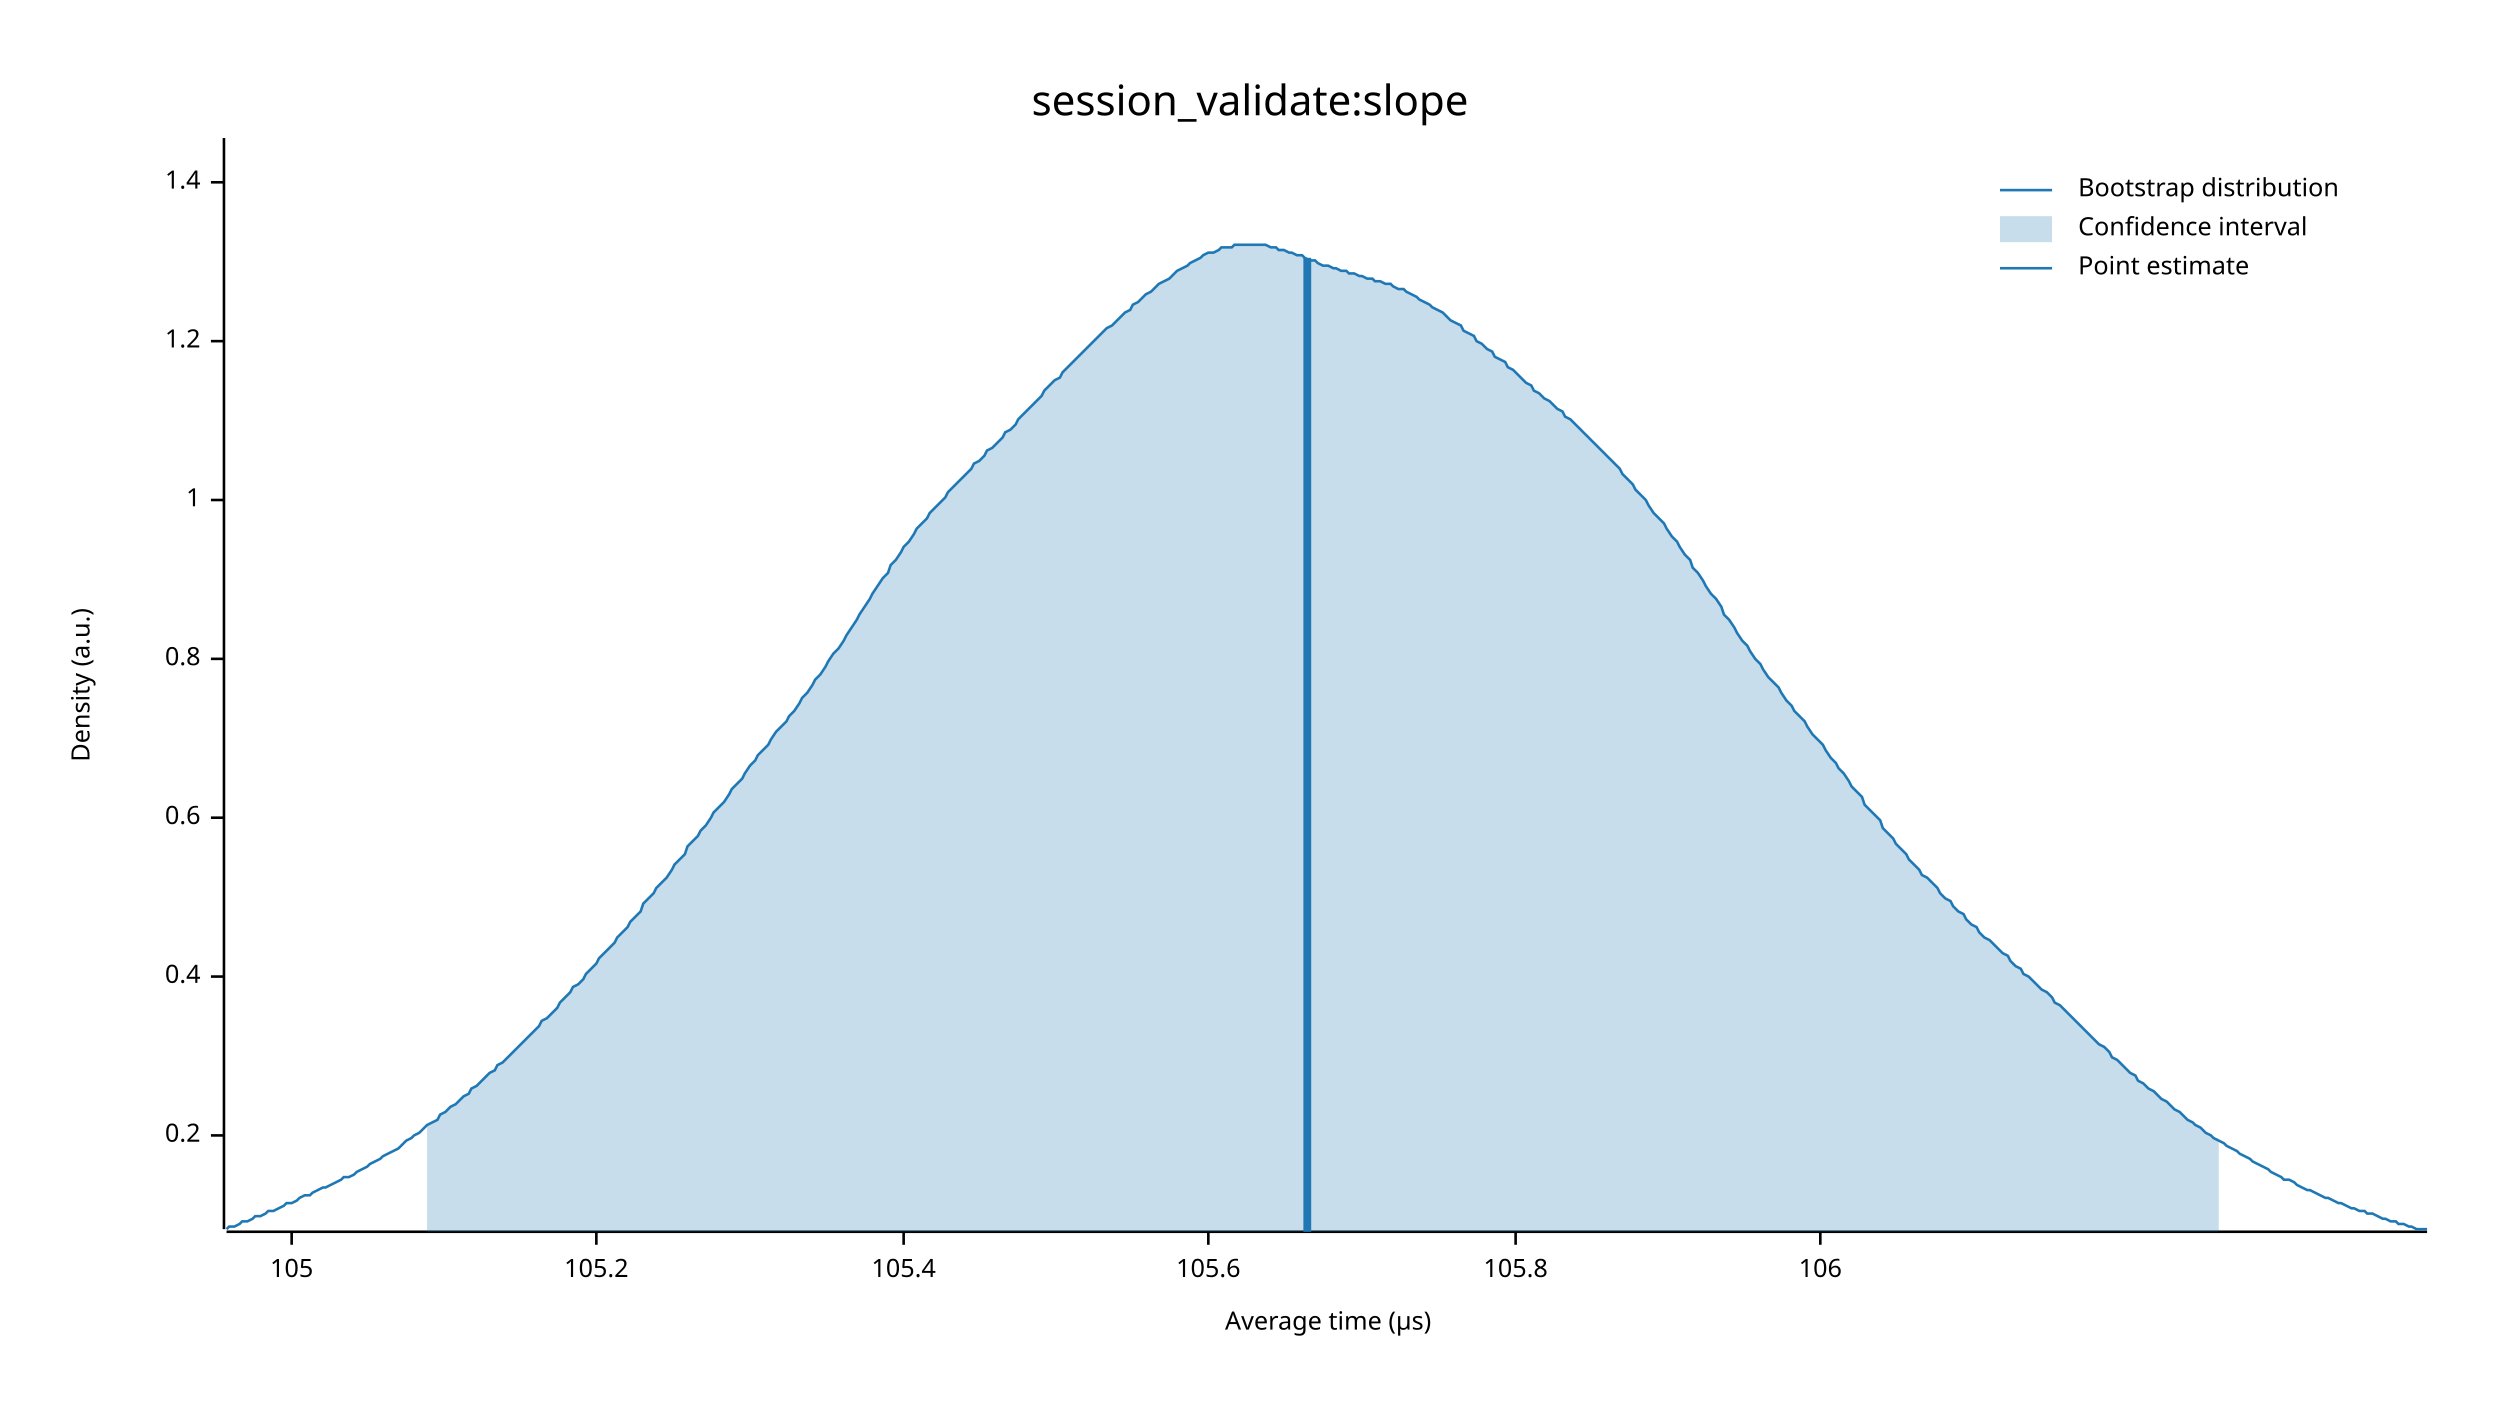
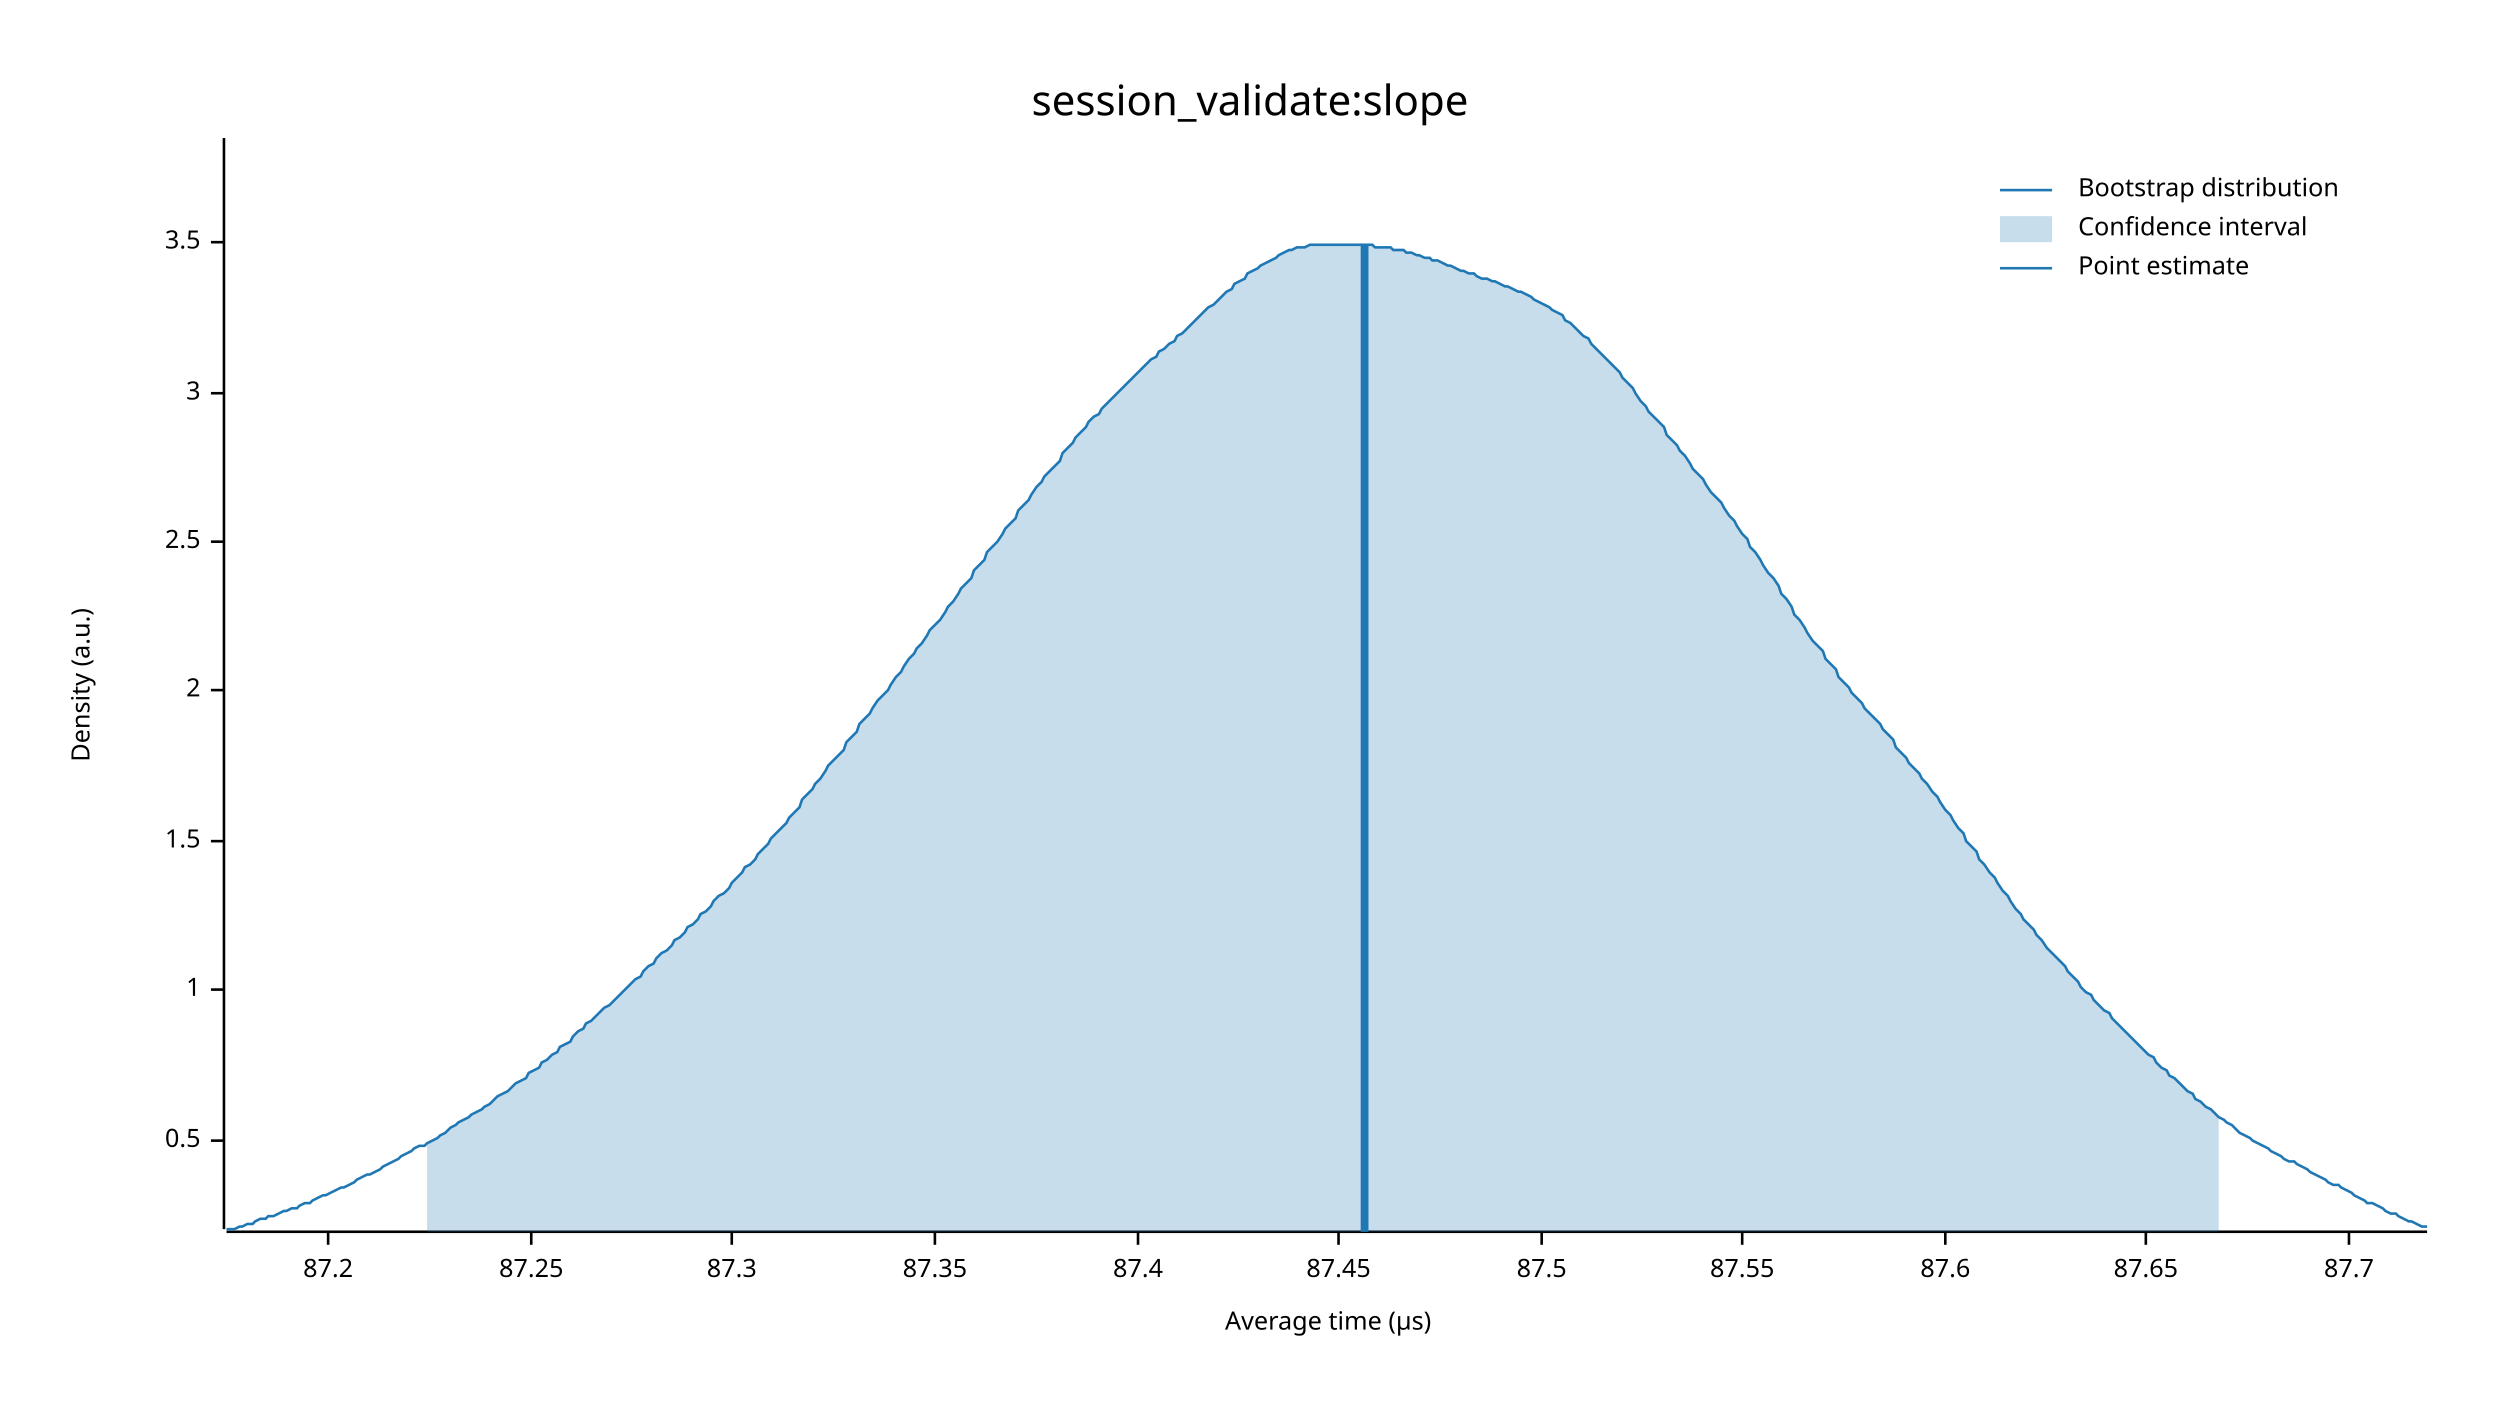
<svg xmlns="http://www.w3.org/2000/svg" width="960" height="540" viewBox="0 0 960 540">
  <text x="480" y="32" dy="0.76em" text-anchor="middle" font-family="sans-serif" font-size="16.129" opacity="1" fill="#000000">
session_validate:slope
</text>
  <text x="27" y="263" dy="0.76em" text-anchor="middle" font-family="sans-serif" font-size="9.677" opacity="1" fill="#000000" transform="rotate(270, 27, 263)">
Density (a.u.)
</text>
  <text x="510" y="513" dy="-0.5ex" text-anchor="middle" font-family="sans-serif" font-size="9.677" opacity="1" fill="#000000">
Average time (µs)
</text>
  <polyline fill="none" opacity="1" stroke="#000000" stroke-width="1" points="86,53 86,472 " />
-   <text x="77" y="436" dy="0.5ex" text-anchor="end" font-family="sans-serif" font-size="9.677" opacity="1" fill="#000000">
- 0.2
+   <text x="77" y="438" dy="0.5ex" text-anchor="end" font-family="sans-serif" font-size="9.677" opacity="1" fill="#000000">
+ 0.5
</text>
-   <polyline fill="none" opacity="1" stroke="#000000" stroke-width="1" points="81,436 86,436 " />
-   <text x="77" y="375" dy="0.5ex" text-anchor="end" font-family="sans-serif" font-size="9.677" opacity="1" fill="#000000">
- 0.4
- </text>
-   <polyline fill="none" opacity="1" stroke="#000000" stroke-width="1" points="81,375 86,375 " />
-   <text x="77" y="314" dy="0.5ex" text-anchor="end" font-family="sans-serif" font-size="9.677" opacity="1" fill="#000000">
- 0.6
- </text>
-   <polyline fill="none" opacity="1" stroke="#000000" stroke-width="1" points="81,314 86,314 " />
-   <text x="77" y="253" dy="0.5ex" text-anchor="end" font-family="sans-serif" font-size="9.677" opacity="1" fill="#000000">
- 0.8
- </text>
-   <polyline fill="none" opacity="1" stroke="#000000" stroke-width="1" points="81,253 86,253 " />
-   <text x="77" y="192" dy="0.5ex" text-anchor="end" font-family="sans-serif" font-size="9.677" opacity="1" fill="#000000">
+   <polyline fill="none" opacity="1" stroke="#000000" stroke-width="1" points="81,438 86,438 " />
+   <text x="77" y="380" dy="0.5ex" text-anchor="end" font-family="sans-serif" font-size="9.677" opacity="1" fill="#000000">
1
</text>
-   <polyline fill="none" opacity="1" stroke="#000000" stroke-width="1" points="81,192 86,192 " />
-   <text x="77" y="131" dy="0.5ex" text-anchor="end" font-family="sans-serif" font-size="9.677" opacity="1" fill="#000000">
- 1.2
+   <polyline fill="none" opacity="1" stroke="#000000" stroke-width="1" points="81,380 86,380 " />
+   <text x="77" y="323" dy="0.5ex" text-anchor="end" font-family="sans-serif" font-size="9.677" opacity="1" fill="#000000">
+ 1.5
</text>
-   <polyline fill="none" opacity="1" stroke="#000000" stroke-width="1" points="81,131 86,131 " />
-   <text x="77" y="70" dy="0.5ex" text-anchor="end" font-family="sans-serif" font-size="9.677" opacity="1" fill="#000000">
- 1.4
+   <polyline fill="none" opacity="1" stroke="#000000" stroke-width="1" points="81,323 86,323 " />
+   <text x="77" y="265" dy="0.5ex" text-anchor="end" font-family="sans-serif" font-size="9.677" opacity="1" fill="#000000">
+ 2
</text>
-   <polyline fill="none" opacity="1" stroke="#000000" stroke-width="1" points="81,70 86,70 " />
+   <polyline fill="none" opacity="1" stroke="#000000" stroke-width="1" points="81,265 86,265 " />
+   <text x="77" y="208" dy="0.5ex" text-anchor="end" font-family="sans-serif" font-size="9.677" opacity="1" fill="#000000">
+ 2.5
+ </text>
+   <polyline fill="none" opacity="1" stroke="#000000" stroke-width="1" points="81,208 86,208 " />
+   <text x="77" y="151" dy="0.5ex" text-anchor="end" font-family="sans-serif" font-size="9.677" opacity="1" fill="#000000">
+ 3
+ </text>
+   <polyline fill="none" opacity="1" stroke="#000000" stroke-width="1" points="81,151 86,151 " />
+   <text x="77" y="93" dy="0.5ex" text-anchor="end" font-family="sans-serif" font-size="9.677" opacity="1" fill="#000000">
+ 3.5
+ </text>
+   <polyline fill="none" opacity="1" stroke="#000000" stroke-width="1" points="81,93 86,93 " />
  <polyline fill="none" opacity="1" stroke="#000000" stroke-width="1" points="87,473 932,473 " />
-   <text x="112" y="483" dy="0.76em" text-anchor="middle" font-family="sans-serif" font-size="9.677" opacity="1" fill="#000000">
- 105
+   <text x="126" y="483" dy="0.76em" text-anchor="middle" font-family="sans-serif" font-size="9.677" opacity="1" fill="#000000">
+ 87.2
</text>
-   <polyline fill="none" opacity="1" stroke="#000000" stroke-width="1" points="112,473 112,478 " />
-   <text x="229" y="483" dy="0.76em" text-anchor="middle" font-family="sans-serif" font-size="9.677" opacity="1" fill="#000000">
- 105.2
+   <polyline fill="none" opacity="1" stroke="#000000" stroke-width="1" points="126,473 126,478 " />
+   <text x="204" y="483" dy="0.76em" text-anchor="middle" font-family="sans-serif" font-size="9.677" opacity="1" fill="#000000">
+ 87.25
</text>
-   <polyline fill="none" opacity="1" stroke="#000000" stroke-width="1" points="229,473 229,478 " />
-   <text x="347" y="483" dy="0.76em" text-anchor="middle" font-family="sans-serif" font-size="9.677" opacity="1" fill="#000000">
- 105.4
+   <polyline fill="none" opacity="1" stroke="#000000" stroke-width="1" points="204,473 204,478 " />
+   <text x="281" y="483" dy="0.76em" text-anchor="middle" font-family="sans-serif" font-size="9.677" opacity="1" fill="#000000">
+ 87.3
</text>
-   <polyline fill="none" opacity="1" stroke="#000000" stroke-width="1" points="347,473 347,478 " />
-   <text x="464" y="483" dy="0.76em" text-anchor="middle" font-family="sans-serif" font-size="9.677" opacity="1" fill="#000000">
- 105.6
+   <polyline fill="none" opacity="1" stroke="#000000" stroke-width="1" points="281,473 281,478 " />
+   <text x="359" y="483" dy="0.76em" text-anchor="middle" font-family="sans-serif" font-size="9.677" opacity="1" fill="#000000">
+ 87.35
</text>
-   <polyline fill="none" opacity="1" stroke="#000000" stroke-width="1" points="464,473 464,478 " />
-   <text x="582" y="483" dy="0.76em" text-anchor="middle" font-family="sans-serif" font-size="9.677" opacity="1" fill="#000000">
- 105.8
+   <polyline fill="none" opacity="1" stroke="#000000" stroke-width="1" points="359,473 359,478 " />
+   <text x="437" y="483" dy="0.76em" text-anchor="middle" font-family="sans-serif" font-size="9.677" opacity="1" fill="#000000">
+ 87.4
</text>
-   <polyline fill="none" opacity="1" stroke="#000000" stroke-width="1" points="582,473 582,478 " />
-   <text x="699" y="483" dy="0.76em" text-anchor="middle" font-family="sans-serif" font-size="9.677" opacity="1" fill="#000000">
- 106
+   <polyline fill="none" opacity="1" stroke="#000000" stroke-width="1" points="437,473 437,478 " />
+   <text x="514" y="483" dy="0.76em" text-anchor="middle" font-family="sans-serif" font-size="9.677" opacity="1" fill="#000000">
+ 87.45
</text>
-   <polyline fill="none" opacity="1" stroke="#000000" stroke-width="1" points="699,473 699,478 " />
-   <polyline fill="none" opacity="1" stroke="#1F78B4" stroke-width="1" points="87,472 88,471 90,471 92,470 93,469 95,469 97,468 98,467 100,467 102,466 103,465 105,465 107,464 109,463 110,462 112,462 114,461 115,460 117,459 119,459 120,458 122,457 124,456 125,456 127,455 129,454 131,453 132,452 134,452 136,451 137,450 139,449 141,448 142,447 144,446 146,445 147,444 149,443 151,442 153,441 154,440 156,438 158,437 159,436 161,435 163,433 164,432 166,431 168,430 169,428 171,427 173,425 175,424 176,423 178,421 180,420 181,418 183,417 185,415 186,414 188,412 190,411 191,409 193,408 195,406 197,404 198,403 200,401 202,399 203,398 205,396 207,394 208,392 210,391 212,389 214,387 215,385 217,383 219,381 220,379 222,378 224,376 225,374 227,372 229,370 230,368 232,366 234,364 236,362 237,360 239,358 241,356 242,354 244,352 246,350 247,347 249,345 251,343 252,341 254,339 256,337 258,334 259,332 261,330 263,328 264,325 266,323 268,321 269,319 271,317 273,314 274,312 276,310 278,308 280,305 281,303 283,301 285,299 286,297 288,294 290,292 291,290 293,288 295,286 296,284 298,281 300,279 302,277 303,275 305,273 307,270 308,268 310,266 312,263 313,261 315,259 317,256 318,254 320,251 322,249 324,246 325,244 327,241 329,238 330,236 332,233 334,230 335,228 337,225 339,222 341,220 342,217 344,215 346,212 347,210 349,208 351,205 352,203 354,201 356,199 357,197 359,195 361,193 363,191 364,189 366,187 368,185 369,184 371,182 373,180 374,178 376,177 378,175 379,173 381,172 383,170 385,168 386,166 388,165 390,163 391,161 393,159 395,157 396,156 398,154 400,152 401,150 403,148 405,146 407,145 408,143 410,141 412,139 413,138 415,136 417,134 418,133 420,131 422,129 423,128 425,126 427,125 429,123 430,122 432,120 434,119 435,117 437,116 439,114 440,113 442,112 444,110 445,109 447,108 449,107 451,105 452,104 454,103 456,102 457,101 459,100 461,99 462,98 464,97 466,97 468,96 469,95 471,95 473,95 474,94 476,94 478,94 479,94 481,94 483,94 484,94 486,94 488,95 490,95 491,96 493,96 495,97 496,97 498,98 500,98 501,99 503,100 505,100 506,101 508,102 510,102 512,103 513,103 515,104 517,104 518,105 520,105 522,106 523,106 525,107 527,107 528,108 530,108 532,109 534,109 535,110 537,111 539,111 540,112 542,113 544,114 545,115 547,116 549,117 550,118 552,119 554,120 556,122 557,123 559,124 561,125 562,127 564,128 566,129 567,131 569,132 571,134 573,135 574,137 576,138 578,139 579,141 581,142 583,144 584,145 586,147 588,148 589,150 591,151 593,153 595,154 596,155 598,157 600,158 601,160 603,161 605,163 606,164 608,166 610,168 611,169 613,171 615,173 617,175 618,176 620,178 622,180 623,182 625,184 627,186 628,188 630,190 632,192 633,194 635,197 637,199 639,201 640,203 642,206 644,208 645,210 647,213 649,215 650,218 652,220 654,223 655,225 657,228 659,230 661,233 662,236 664,238 666,241 667,243 669,246 671,248 672,250 674,253 676,255 677,257 679,260 681,262 683,264 684,266 686,269 688,271 689,273 691,275 693,277 694,279 696,282 698,284 700,286 701,288 703,291 705,293 706,295 708,297 710,300 711,302 713,304 715,306 716,309 718,311 720,313 722,315 723,318 725,320 727,322 728,324 730,326 732,328 733,330 735,332 737,334 738,336 740,337 742,339 744,341 745,343 747,345 749,346 750,348 752,350 754,351 755,353 757,355 759,356 760,358 762,360 764,361 766,363 767,364 769,366 771,367 772,369 774,371 776,372 777,374 779,375 781,377 782,378 784,380 786,381 788,383 789,385 791,386 793,388 794,389 796,391 798,393 799,394 801,396 803,398 804,399 806,401 808,402 810,404 811,406 813,407 815,409 816,410 818,412 820,413 821,415 823,416 825,418 827,419 828,420 830,422 832,423 833,424 835,426 837,427 838,428 840,430 842,431 843,432 845,433 847,435 849,436 850,437 852,438 854,439 855,440 857,441 859,442 860,443 862,444 864,445 865,446 867,447 869,448 871,449 872,450 874,451 876,452 877,453 879,453 881,454 882,455 884,456 886,457 887,457 889,458 891,459 893,460 894,460 896,461 898,462 899,462 901,463 903,464 904,464 906,465 908,465 909,466 911,466 913,467 915,468 916,468 918,469 920,469 921,470 923,470 925,471 926,471 928,472 930,472 932,472 " />
-   <polygon opacity="0.25" fill="#1F78B4" points="164,432 166,431 168,430 169,428 171,427 173,425 175,424 176,423 178,421 180,420 181,418 183,417 185,415 186,414 188,412 190,411 191,409 193,408 195,406 197,404 198,403 200,401 202,399 203,398 205,396 207,394 208,392 210,391 212,389 214,387 215,385 217,383 219,381 220,379 222,378 224,376 225,374 227,372 229,370 230,368 232,366 234,364 236,362 237,360 239,358 241,356 242,354 244,352 246,350 247,347 249,345 251,343 252,341 254,339 256,337 258,334 259,332 261,330 263,328 264,325 266,323 268,321 269,319 271,317 273,314 274,312 276,310 278,308 280,305 281,303 283,301 285,299 286,297 288,294 290,292 291,290 293,288 295,286 296,284 298,281 300,279 302,277 303,275 305,273 307,270 308,268 310,266 312,263 313,261 315,259 317,256 318,254 320,251 322,249 324,246 325,244 327,241 329,238 330,236 332,233 334,230 335,228 337,225 339,222 341,220 342,217 344,215 346,212 347,210 349,208 351,205 352,203 354,201 356,199 357,197 359,195 361,193 363,191 364,189 366,187 368,185 369,184 371,182 373,180 374,178 376,177 378,175 379,173 381,172 383,170 385,168 386,166 388,165 390,163 391,161 393,159 395,157 396,156 398,154 400,152 401,150 403,148 405,146 407,145 408,143 410,141 412,139 413,138 415,136 417,134 418,133 420,131 422,129 423,128 425,126 427,125 429,123 430,122 432,120 434,119 435,117 437,116 439,114 440,113 442,112 444,110 445,109 447,108 449,107 451,105 452,104 454,103 456,102 457,101 459,100 461,99 462,98 464,97 466,97 468,96 469,95 471,95 473,95 474,94 476,94 478,94 479,94 481,94 483,94 484,94 486,94 488,95 490,95 491,96 493,96 495,97 496,97 498,98 500,98 501,99 503,100 505,100 506,101 508,102 510,102 512,103 513,103 515,104 517,104 518,105 520,105 522,106 523,106 525,107 527,107 528,108 530,108 532,109 534,109 535,110 537,111 539,111 540,112 542,113 544,114 545,115 547,116 549,117 550,118 552,119 554,120 556,122 557,123 559,124 561,125 562,127 564,128 566,129 567,131 569,132 571,134 573,135 574,137 576,138 578,139 579,141 581,142 583,144 584,145 586,147 588,148 589,150 591,151 593,153 595,154 596,155 598,157 600,158 601,160 603,161 605,163 606,164 608,166 610,168 611,169 613,171 615,173 617,175 618,176 620,178 622,180 623,182 625,184 627,186 628,188 630,190 632,192 633,194 635,197 637,199 639,201 640,203 642,206 644,208 645,210 647,213 649,215 650,218 652,220 654,223 655,225 657,228 659,230 661,233 662,236 664,238 666,241 667,243 669,246 671,248 672,250 674,253 676,255 677,257 679,260 681,262 683,264 684,266 686,269 688,271 689,273 691,275 693,277 694,279 696,282 698,284 700,286 701,288 703,291 705,293 706,295 708,297 710,300 711,302 713,304 715,306 716,309 718,311 720,313 722,315 723,318 725,320 727,322 728,324 730,326 732,328 733,330 735,332 737,334 738,336 740,337 742,339 744,341 745,343 747,345 749,346 750,348 752,350 754,351 755,353 757,355 759,356 760,358 762,360 764,361 766,363 767,364 769,366 771,367 772,369 774,371 776,372 777,374 779,375 781,377 782,378 784,380 786,381 788,383 789,385 791,386 793,388 794,389 796,391 798,393 799,394 801,396 803,398 804,399 806,401 808,402 810,404 811,406 813,407 815,409 816,410 818,412 820,413 821,415 823,416 825,418 827,419 828,420 830,422 832,423 833,424 835,426 837,427 838,428 840,430 842,431 843,432 845,433 847,435 849,436 850,437 852,438 852,473 164,473 " />
-   <polyline fill="none" opacity="1" stroke="#1F78B4" stroke-width="3" points="502,473 502,99 " />
+   <polyline fill="none" opacity="1" stroke="#000000" stroke-width="1" points="514,473 514,478 " />
+   <text x="592" y="483" dy="0.76em" text-anchor="middle" font-family="sans-serif" font-size="9.677" opacity="1" fill="#000000">
+ 87.5
+ </text>
+   <polyline fill="none" opacity="1" stroke="#000000" stroke-width="1" points="592,473 592,478 " />
+   <text x="669" y="483" dy="0.76em" text-anchor="middle" font-family="sans-serif" font-size="9.677" opacity="1" fill="#000000">
+ 87.55
+ </text>
+   <polyline fill="none" opacity="1" stroke="#000000" stroke-width="1" points="669,473 669,478 " />
+   <text x="747" y="483" dy="0.76em" text-anchor="middle" font-family="sans-serif" font-size="9.677" opacity="1" fill="#000000">
+ 87.6
+ </text>
+   <polyline fill="none" opacity="1" stroke="#000000" stroke-width="1" points="747,473 747,478 " />
+   <text x="824" y="483" dy="0.76em" text-anchor="middle" font-family="sans-serif" font-size="9.677" opacity="1" fill="#000000">
+ 87.65
+ </text>
+   <polyline fill="none" opacity="1" stroke="#000000" stroke-width="1" points="824,473 824,478 " />
+   <text x="902" y="483" dy="0.76em" text-anchor="middle" font-family="sans-serif" font-size="9.677" opacity="1" fill="#000000">
+ 87.7
+ </text>
+   <polyline fill="none" opacity="1" stroke="#000000" stroke-width="1" points="902,473 902,478 " />
+   <polyline fill="none" opacity="1" stroke="#1F78B4" stroke-width="1" points="87,472 88,472 90,472 92,471 93,471 95,470 97,470 98,469 100,468 102,468 103,467 105,467 107,466 109,465 110,465 112,464 114,464 115,463 117,462 119,462 120,461 122,460 124,459 125,459 127,458 129,457 131,456 132,456 134,455 136,454 137,453 139,452 141,451 142,451 144,450 146,449 147,448 149,447 151,446 153,445 154,444 156,443 158,442 159,441 161,440 163,440 164,439 166,438 168,437 169,436 171,435 173,433 175,432 176,431 178,430 180,429 181,428 183,427 185,426 186,425 188,424 190,422 191,421 193,420 195,419 197,417 198,416 200,415 202,414 203,412 205,411 207,410 208,408 210,407 212,405 214,404 215,402 217,401 219,400 220,398 222,396 224,395 225,393 227,392 229,390 230,389 232,387 234,386 236,384 237,383 239,381 241,379 242,378 244,376 246,375 247,373 249,371 251,370 252,368 254,366 256,365 258,363 259,361 261,360 263,358 264,356 266,355 268,353 269,351 271,350 273,348 274,346 276,344 278,343 280,341 281,339 283,337 285,335 286,333 288,332 290,330 291,328 293,326 295,324 296,322 298,320 300,318 302,316 303,314 305,312 307,310 308,307 310,305 312,303 313,301 315,299 317,296 318,294 320,292 322,290 324,288 325,285 327,283 329,281 330,278 332,276 334,274 335,272 337,269 339,267 341,265 342,263 344,260 346,258 347,256 349,253 351,251 352,249 354,247 356,244 357,242 359,240 361,238 363,235 364,233 366,231 368,228 369,226 371,224 373,222 374,219 376,217 378,215 379,212 381,210 383,208 385,205 386,203 388,201 390,199 391,196 393,194 395,192 396,190 398,187 400,185 401,183 403,181 405,179 407,177 408,174 410,172 412,170 413,168 415,166 417,164 418,162 420,160 422,159 423,157 425,155 427,153 429,151 430,150 432,148 434,146 435,145 437,143 439,141 440,140 442,138 444,137 445,135 447,134 449,132 451,131 452,129 454,128 456,126 457,125 459,123 461,121 462,120 464,118 466,117 468,115 469,114 471,112 473,111 474,109 476,108 478,107 479,105 481,104 483,103 484,102 486,101 488,100 490,99 491,98 493,97 495,96 496,96 498,95 500,95 501,95 503,94 505,94 506,94 508,94 510,94 512,94 513,94 515,94 517,94 518,94 520,94 522,94 523,94 525,94 527,94 528,95 530,95 532,95 534,95 535,96 537,96 539,96 540,97 542,97 544,98 545,98 547,99 549,99 550,100 552,100 554,101 556,102 557,102 559,103 561,104 562,104 564,105 566,105 567,106 569,107 571,107 573,108 574,108 576,109 578,110 579,110 581,111 583,112 584,112 586,113 588,114 589,115 591,116 593,117 595,118 596,119 598,120 600,121 601,123 603,124 605,126 606,127 608,129 610,130 611,132 613,134 615,136 617,138 618,139 620,141 622,143 623,145 625,147 627,149 628,151 630,154 632,156 633,158 635,160 637,162 639,164 640,167 642,169 644,171 645,173 647,175 649,178 650,180 652,182 654,184 655,186 657,189 659,191 661,193 662,195 664,198 666,200 667,202 669,205 671,207 672,210 674,212 676,215 677,217 679,220 681,222 683,225 684,228 686,230 688,233 689,236 691,238 693,241 694,243 696,246 698,248 700,250 701,253 703,255 705,257 706,260 708,262 710,264 711,266 713,268 715,270 716,272 718,274 720,276 722,278 723,280 725,282 727,284 728,287 730,289 732,291 733,293 735,295 737,297 738,299 740,301 742,304 744,306 745,308 747,311 749,313 750,315 752,318 754,320 755,323 757,325 759,327 760,330 762,332 764,335 766,337 767,339 769,342 771,344 772,346 774,349 776,351 777,353 779,355 781,357 782,359 784,361 786,364 788,366 789,367 791,369 793,371 794,373 796,375 798,377 799,379 801,381 803,382 804,384 806,386 808,388 810,389 811,391 813,393 815,395 816,396 818,398 820,400 821,401 823,403 825,405 827,406 828,408 830,410 832,411 833,413 835,414 837,416 838,417 840,419 842,420 843,422 845,423 847,425 849,426 850,427 852,429 854,430 855,431 857,432 859,434 860,435 862,436 864,437 865,438 867,439 869,440 871,441 872,442 874,443 876,444 877,445 879,446 881,446 882,447 884,448 886,449 887,450 889,451 891,452 893,453 894,454 896,455 898,455 899,456 901,457 903,458 904,459 906,460 908,461 909,462 911,462 913,463 915,464 916,465 918,466 920,466 921,467 923,468 925,469 926,469 928,470 930,471 932,471 " />
+   <polygon opacity="0.25" fill="#1F78B4" points="164,439 166,438 168,437 169,436 171,435 173,433 175,432 176,431 178,430 180,429 181,428 183,427 185,426 186,425 188,424 190,422 191,421 193,420 195,419 197,417 198,416 200,415 202,414 203,412 205,411 207,410 208,408 210,407 212,405 214,404 215,402 217,401 219,400 220,398 222,396 224,395 225,393 227,392 229,390 230,389 232,387 234,386 236,384 237,383 239,381 241,379 242,378 244,376 246,375 247,373 249,371 251,370 252,368 254,366 256,365 258,363 259,361 261,360 263,358 264,356 266,355 268,353 269,351 271,350 273,348 274,346 276,344 278,343 280,341 281,339 283,337 285,335 286,333 288,332 290,330 291,328 293,326 295,324 296,322 298,320 300,318 302,316 303,314 305,312 307,310 308,307 310,305 312,303 313,301 315,299 317,296 318,294 320,292 322,290 324,288 325,285 327,283 329,281 330,278 332,276 334,274 335,272 337,269 339,267 341,265 342,263 344,260 346,258 347,256 349,253 351,251 352,249 354,247 356,244 357,242 359,240 361,238 363,235 364,233 366,231 368,228 369,226 371,224 373,222 374,219 376,217 378,215 379,212 381,210 383,208 385,205 386,203 388,201 390,199 391,196 393,194 395,192 396,190 398,187 400,185 401,183 403,181 405,179 407,177 408,174 410,172 412,170 413,168 415,166 417,164 418,162 420,160 422,159 423,157 425,155 427,153 429,151 430,150 432,148 434,146 435,145 437,143 439,141 440,140 442,138 444,137 445,135 447,134 449,132 451,131 452,129 454,128 456,126 457,125 459,123 461,121 462,120 464,118 466,117 468,115 469,114 471,112 473,111 474,109 476,108 478,107 479,105 481,104 483,103 484,102 486,101 488,100 490,99 491,98 493,97 495,96 496,96 498,95 500,95 501,95 503,94 505,94 506,94 508,94 510,94 512,94 513,94 515,94 517,94 518,94 520,94 522,94 523,94 525,94 527,94 528,95 530,95 532,95 534,95 535,96 537,96 539,96 540,97 542,97 544,98 545,98 547,99 549,99 550,100 552,100 554,101 556,102 557,102 559,103 561,104 562,104 564,105 566,105 567,106 569,107 571,107 573,108 574,108 576,109 578,110 579,110 581,111 583,112 584,112 586,113 588,114 589,115 591,116 593,117 595,118 596,119 598,120 600,121 601,123 603,124 605,126 606,127 608,129 610,130 611,132 613,134 615,136 617,138 618,139 620,141 622,143 623,145 625,147 627,149 628,151 630,154 632,156 633,158 635,160 637,162 639,164 640,167 642,169 644,171 645,173 647,175 649,178 650,180 652,182 654,184 655,186 657,189 659,191 661,193 662,195 664,198 666,200 667,202 669,205 671,207 672,210 674,212 676,215 677,217 679,220 681,222 683,225 684,228 686,230 688,233 689,236 691,238 693,241 694,243 696,246 698,248 700,250 701,253 703,255 705,257 706,260 708,262 710,264 711,266 713,268 715,270 716,272 718,274 720,276 722,278 723,280 725,282 727,284 728,287 730,289 732,291 733,293 735,295 737,297 738,299 740,301 742,304 744,306 745,308 747,311 749,313 750,315 752,318 754,320 755,323 757,325 759,327 760,330 762,332 764,335 766,337 767,339 769,342 771,344 772,346 774,349 776,351 777,353 779,355 781,357 782,359 784,361 786,364 788,366 789,367 791,369 793,371 794,373 796,375 798,377 799,379 801,381 803,382 804,384 806,386 808,388 810,389 811,391 813,393 815,395 816,396 818,398 820,400 821,401 823,403 825,405 827,406 828,408 830,410 832,411 833,413 835,414 837,416 838,417 840,419 842,420 843,422 845,423 847,425 849,426 850,427 852,429 852,473 164,473 " />
+   <polyline fill="none" opacity="1" stroke="#1F78B4" stroke-width="3" points="524,473 524,94 " />
  <text x="798" y="68" dy="0.76em" text-anchor="start" font-family="sans-serif" font-size="9.677" opacity="1" fill="#000000">
Bootstrap distribution
</text>
  <text x="798" y="83" dy="0.76em" text-anchor="start" font-family="sans-serif" font-size="9.677" opacity="1" fill="#000000">
Confidence interval
</text>
  <text x="798" y="98" dy="0.76em" text-anchor="start" font-family="sans-serif" font-size="9.677" opacity="1" fill="#000000">
Point estimate
</text>
  <polyline fill="none" opacity="1" stroke="#1F78B4" stroke-width="1" points="768,73 788,73 " />
  <rect x="768" y="83" width="20" height="10" opacity="0.25" fill="#1F78B4" stroke="none" />
  <polyline fill="none" opacity="1" stroke="#1F78B4" stroke-width="1" points="768,103 788,103 " />
</svg>
